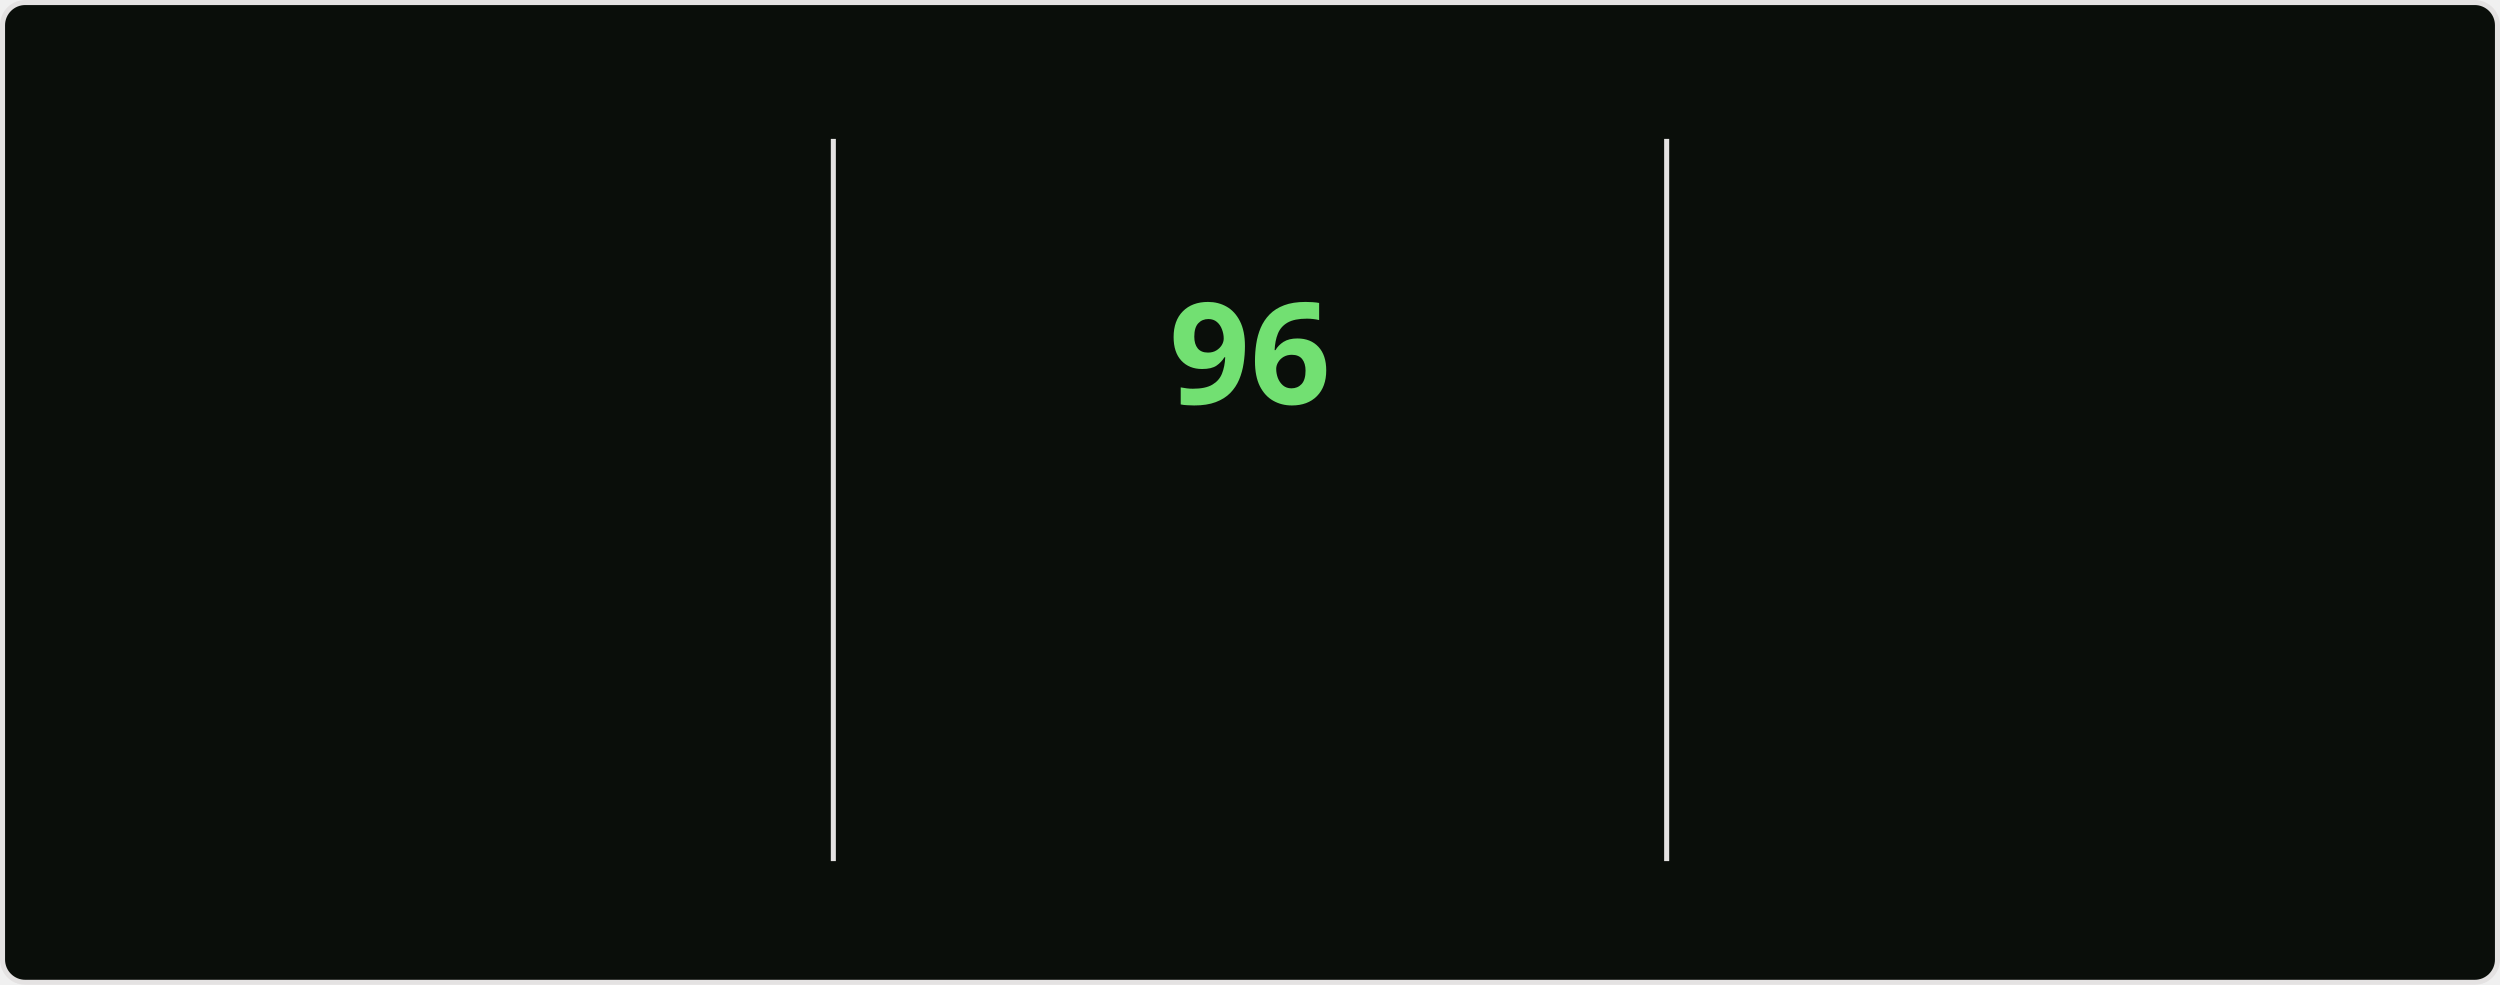
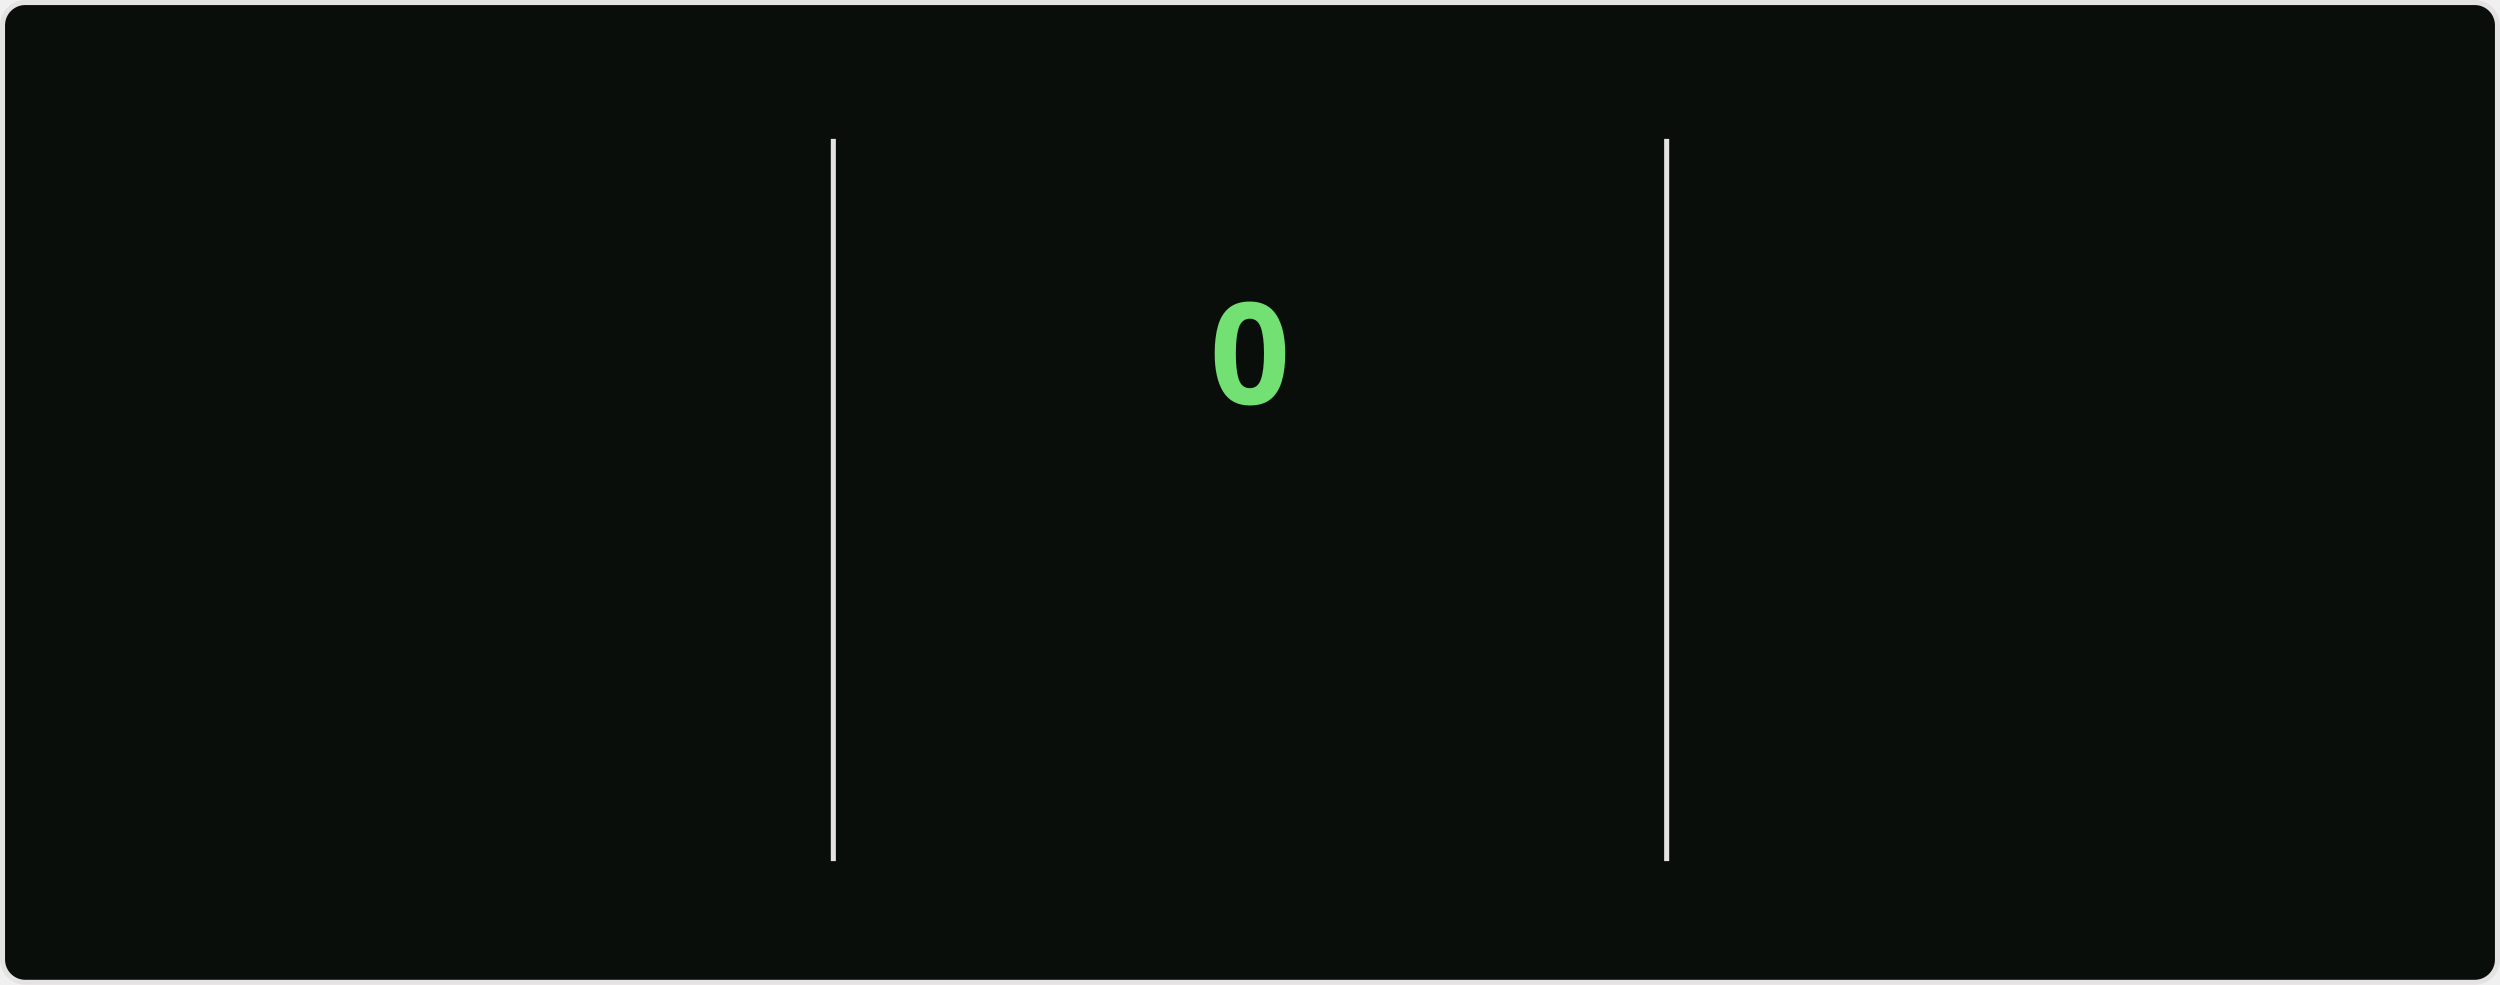
<svg xmlns="http://www.w3.org/2000/svg" style="isolation: isolate" viewBox="0 0 495 195" width="495px" height="195px" direction="ltr">
  <style>
    @keyframes currstreak {
      0% { font-size: 3px; opacity: 0.2; }
      80% { font-size: 34px; opacity: 1; }
      100% { font-size: 28px; opacity: 1; }
    }
    @keyframes fadein {
      0% { opacity: 0; }
      100% { opacity: 1; }
    }
    .big-number {
      font-family: "Segoe UI", Ubuntu, sans-serif;
      font-weight: 700;
      font-size: 28px;
      fill: #bfd5b5;
    }
    .label {
      font-family: "Segoe UI", Ubuntu, sans-serif;
      font-weight: 400;
      font-size: 14px;
      fill: #bfd5b5;
    }
    .range-text {
      font-family: "Segoe UI", Ubuntu, sans-serif;
      font-weight: 400;
      font-size: 12px;
      fill: #8db87a;
    }
    .current-streak-num {
      font-family: "Segoe UI", Ubuntu, sans-serif;
      font-weight: 700;
      font-size: 28px;
      fill: #72e072;
    }</style>
  <defs>
    <clipPath id="outer_rectangle">
      <rect width="495" height="195" rx="4.5" />
    </clipPath>
    <mask id="mask_out_ring_behind_fire">
      <rect width="495" height="195" fill="white" />
      <ellipse id="mask-ellipse" cx="247.5" cy="32" rx="13" ry="18" fill="black" />
    </mask>
  </defs>
  <g clip-path="url(#outer_rectangle)">
    <g style="isolation: isolate">
      <rect fill="#0a0e0a" rx="4.5" x="0.5" y="0.5" width="494" height="194" stroke="#e4e2e2" />
    </g>
    <g style="isolation: isolate">
      <line x1="165" y1="28" x2="165" y2="170" vector-effect="non-scaling-stroke" stroke-width="1" stroke="#e4e2e2" stroke-linejoin="miter" stroke-linecap="square" stroke-miterlimit="3" />
      <line x1="330" y1="28" x2="330" y2="170" vector-effect="non-scaling-stroke" stroke-width="1" stroke="#e4e2e2" stroke-linejoin="miter" stroke-linecap="square" stroke-miterlimit="3" />
    </g>
    <g style="isolation: isolate">
      <g transform="translate(82.5, 48)">
        <text x="0" y="32" stroke-width="0" text-anchor="middle" class="big-number" style="opacity: 0; animation: fadein 0.5s linear forwards 0.6s">
            7.3K
          </text>
      </g>
      <g transform="translate(82.5, 84)">
        <text x="0" y="32" stroke-width="0" text-anchor="middle" class="label" style="opacity: 0; animation: fadein 0.5s linear forwards 0.7s">
            Total Contributions
          </text>
      </g>
      <g transform="translate(82.5, 114)">
        <text x="0" y="32" stroke-width="0" text-anchor="middle" class="range-text" style="opacity: 0; animation: fadein 0.5s linear forwards 0.8s">
            Oct 12 - Present
          </text>
      </g>
    </g>
    <g style="isolation: isolate">
      <g mask="url(#mask_out_ring_behind_fire)">
        <circle cx="247.5" cy="71" r="40" fill="none" stroke="#bfd5b5" stroke-width="5" style="opacity: 0; animation: fadein 0.5s linear forwards 0.4s" />
      </g>
      <g transform="translate(247.5, 19.5)" stroke-opacity="0" style="opacity: 0; animation: fadein 0.5s linear forwards 0.6s">
        <path d="M -12 -0.5 L 15 -0.5 L 15 23.5 L -12 23.5 L -12 -0.5 Z" fill="none" />
        <path d="M 1.5 0.67 C 1.5 0.67 2.24 3.32 2.24 5.47 C 2.24 7.53 0.89 9.2 -1.17 9.2 C -3.23 9.2 -4.79 7.53 -4.79 5.47 L -4.76 5.11 C -6.78 7.51 -8 10.62 -8 13.99 C -8 18.41 -4.42 22 0 22 C 4.42 22 8 18.41 8 13.99 C 8 8.6 5.41 3.79 1.5 0.67 Z M -0.29 19 C -2.07 19 -3.51 17.6 -3.51 15.86 C -3.51 14.24 -2.46 13.1 -0.7 12.74 C 1.07 12.38 2.9 11.53 3.92 10.16 C 4.31 11.45 4.51 12.81 4.51 14.2 C 4.51 16.85 2.36 19 -0.29 19 Z" fill="#bfd5b5" stroke-opacity="0" />
      </g>
      <g transform="translate(247.5, 48)">
        <text x="0" y="32" stroke-width="0" text-anchor="middle" class="current-streak-num" style="animation: currstreak 0.6s linear forwards">
-             96
+             0
          </text>
      </g>
      <g transform="translate(247.5, 108)">
        <text x="0" y="32" stroke-width="0" text-anchor="middle" class="label" style="opacity: 0; animation: fadein 0.5s linear forwards 0.9s">
            Current Streak
          </text>
      </g>
      <g transform="translate(247.5, 145)">
        <text x="0" y="21" stroke-width="0" text-anchor="middle" class="range-text" style="opacity: 0; animation: fadein 0.5s linear forwards 0.9s">
-             Jul 12 - Oct 15
+             0 days
          </text>
      </g>
    </g>
    <g style="isolation: isolate">
      <g transform="translate(412.5, 48)">
        <text x="0" y="32" stroke-width="0" text-anchor="middle" class="big-number" style="opacity: 0; animation: fadein 0.5s linear forwards 1.2s">
            96
          </text>
      </g>
      <g transform="translate(412.5, 84)">
        <text x="0" y="32" stroke-width="0" text-anchor="middle" class="label" style="opacity: 0; animation: fadein 0.5s linear forwards 1.3s">
            Longest Streak
          </text>
      </g>
      <g transform="translate(412.5, 114)">
        <text x="0" y="32" stroke-width="0" text-anchor="middle" class="range-text" style="opacity: 0; animation: fadein 0.5s linear forwards 1.4s">
            Jul 12 - Oct 15
          </text>
      </g>
    </g>
  </g>
</svg>
